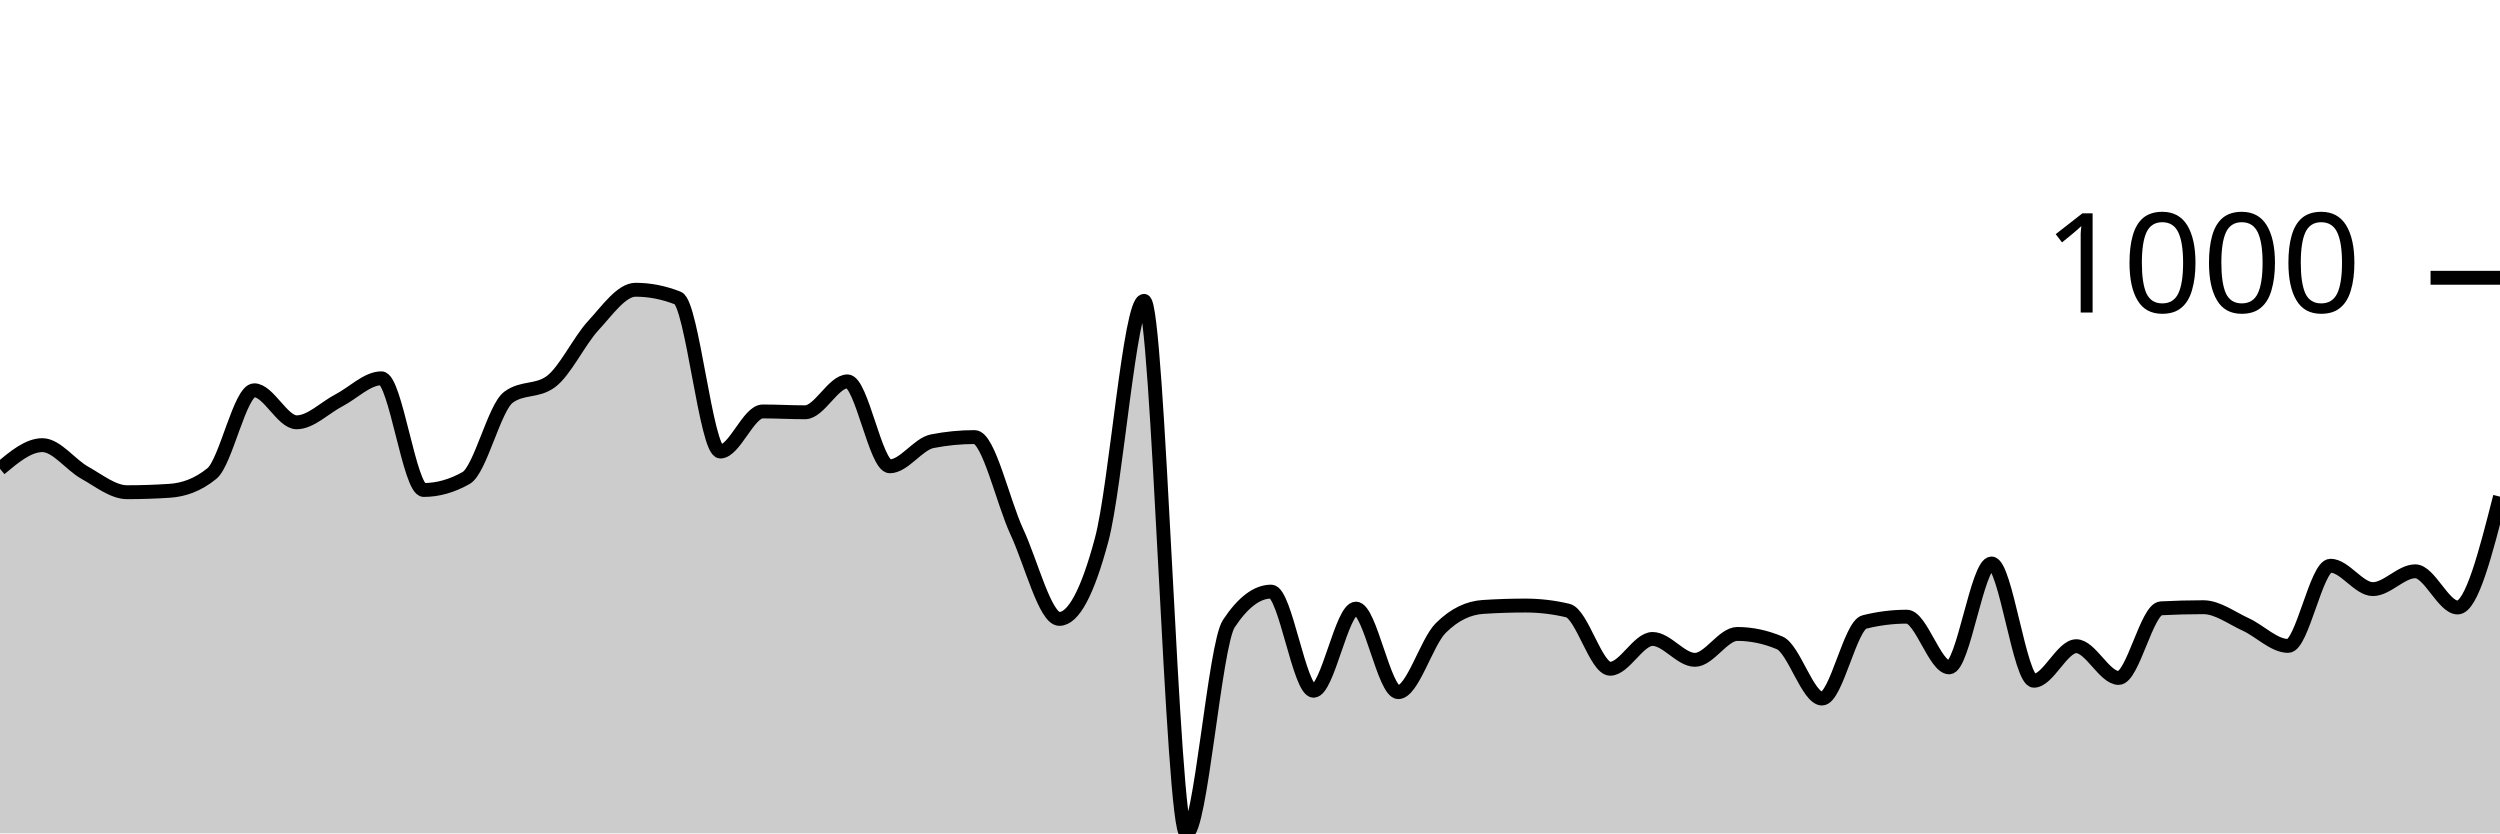
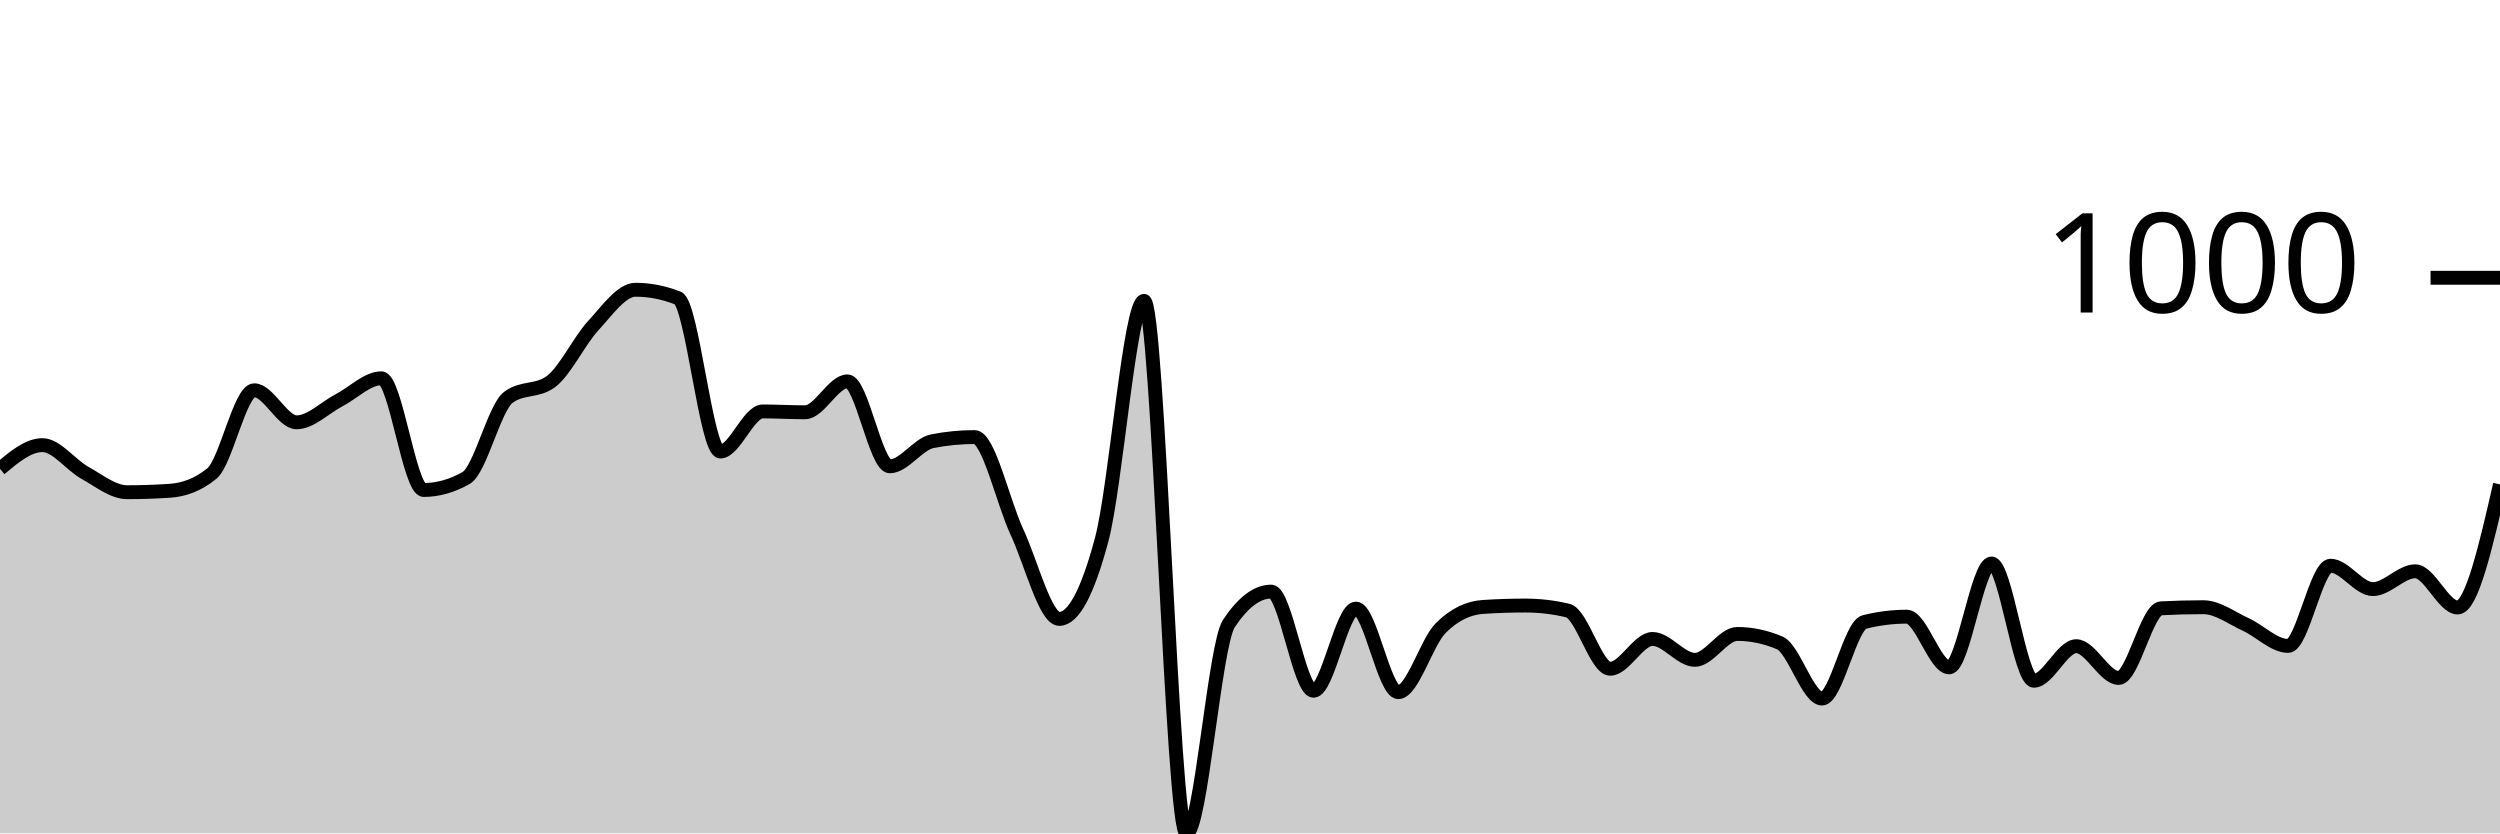
<svg xmlns="http://www.w3.org/2000/svg" viewBox="0 0 180 60">
  <g transform="translate(0,20)">
-     <path class="area" fill="rgba(0, 0, 0, 0.2)" d="M0,13.754C1.017,12.902,2.034,12.05,3.051,12.05C4.068,12.05,5.085,13.47,6.102,14.035C7.119,14.6,8.136,15.439,9.153,15.439C10.169,15.439,11.186,15.405,12.203,15.338C13.22,15.272,14.237,14.924,15.254,14.095C16.271,13.266,17.288,8.1,18.305,8.1C19.322,8.1,20.339,10.406,21.356,10.406C22.373,10.406,23.39,9.35,24.407,8.822C25.424,8.294,26.441,7.238,27.458,7.238C28.475,7.238,29.492,15.278,30.508,15.278C31.525,15.278,32.542,14.991,33.559,14.416C34.576,13.841,35.593,9.35,36.61,8.602C37.627,7.853,38.644,8.227,39.661,7.479C40.678,6.73,41.695,4.551,42.712,3.449C43.729,2.346,44.746,0.862,45.763,0.862C46.78,0.862,47.797,1.063,48.814,1.464C49.831,1.865,50.847,12.511,51.864,12.511C52.881,12.511,53.898,9.624,54.915,9.624C55.932,9.624,56.949,9.684,57.966,9.684C58.983,9.684,60,7.459,61.017,7.459C62.034,7.459,63.051,13.574,64.068,13.574C65.085,13.574,66.102,11.97,67.119,11.769C68.136,11.569,69.153,11.469,70.169,11.469C71.186,11.469,72.203,16.124,73.22,18.306C74.237,20.488,75.254,24.561,76.271,24.561C77.288,24.561,78.305,22.657,79.322,18.847C80.339,15.038,81.356,1.664,82.373,1.664C83.39,1.664,84.407,40,85.424,40C86.441,40,87.458,26.439,88.475,24.902C89.492,23.365,90.508,22.596,91.525,22.596C92.542,22.596,93.559,29.734,94.576,29.734C95.593,29.734,96.61,23.82,97.627,23.82C98.644,23.82,99.661,29.835,100.678,29.835C101.695,29.835,102.712,26.239,103.729,25.223C104.746,24.207,105.763,23.766,106.78,23.699C107.797,23.632,108.814,23.599,109.831,23.599C110.847,23.599,111.864,23.719,112.881,23.96C113.898,24.201,114.915,28.15,115.932,28.15C116.949,28.15,117.966,26.005,118.983,26.005C120,26.005,121.017,27.509,122.034,27.509C123.051,27.509,124.068,25.644,125.085,25.644C126.102,25.644,127.119,25.858,128.136,26.286C129.153,26.713,130.169,30.296,131.186,30.296C132.203,30.296,133.22,25.036,134.237,24.782C135.254,24.528,136.271,24.401,137.288,24.401C138.305,24.401,139.322,28.05,140.339,28.05C141.356,28.05,142.373,20.571,143.39,20.571C144.407,20.571,145.424,29.013,146.441,29.013C147.458,29.013,148.475,26.526,149.492,26.526C150.508,26.526,151.525,28.812,152.542,28.812C153.559,28.812,154.576,23.853,155.593,23.799C156.61,23.746,157.627,23.719,158.644,23.719C159.661,23.719,160.678,24.498,161.695,24.962C162.712,25.427,163.729,26.506,164.746,26.506C165.763,26.506,166.78,20.732,167.797,20.732C168.814,20.732,169.831,22.416,170.847,22.416C171.864,22.416,172.881,21.133,173.898,21.133C174.915,21.133,175.932,23.739,176.949,23.739C177.966,23.739,178.983,19.749,180,15.759L180,40C178.983,40,177.966,40,176.949,40C175.932,40,174.915,40,173.898,40C172.881,40,171.864,40,170.847,40C169.831,40,168.814,40,167.797,40C166.78,40,165.763,40,164.746,40C163.729,40,162.712,40,161.695,40C160.678,40,159.661,40,158.644,40C157.627,40,156.61,40,155.593,40C154.576,40,153.559,40,152.542,40C151.525,40,150.508,40,149.492,40C148.475,40,147.458,40,146.441,40C145.424,40,144.407,40,143.39,40C142.373,40,141.356,40,140.339,40C139.322,40,138.305,40,137.288,40C136.271,40,135.254,40,134.237,40C133.22,40,132.203,40,131.186,40C130.169,40,129.153,40,128.136,40C127.119,40,126.102,40,125.085,40C124.068,40,123.051,40,122.034,40C121.017,40,120,40,118.983,40C117.966,40,116.949,40,115.932,40C114.915,40,113.898,40,112.881,40C111.864,40,110.847,40,109.831,40C108.814,40,107.797,40,106.78,40C105.763,40,104.746,40,103.729,40C102.712,40,101.695,40,100.678,40C99.661,40,98.644,40,97.627,40C96.61,40,95.593,40,94.576,40C93.559,40,92.542,40,91.525,40C90.508,40,89.492,40,88.475,40C87.458,40,86.441,40,85.424,40C84.407,40,83.39,40,82.373,40C81.356,40,80.339,40,79.322,40C78.305,40,77.288,40,76.271,40C75.254,40,74.237,40,73.22,40C72.203,40,71.186,40,70.169,40C69.153,40,68.136,40,67.119,40C66.102,40,65.085,40,64.068,40C63.051,40,62.034,40,61.017,40C60,40,58.983,40,57.966,40C56.949,40,55.932,40,54.915,40C53.898,40,52.881,40,51.864,40C50.847,40,49.831,40,48.814,40C47.797,40,46.78,40,45.763,40C44.746,40,43.729,40,42.712,40C41.695,40,40.678,40,39.661,40C38.644,40,37.627,40,36.61,40C35.593,40,34.576,40,33.559,40C32.542,40,31.525,40,30.508,40C29.492,40,28.475,40,27.458,40C26.441,40,25.424,40,24.407,40C23.39,40,22.373,40,21.356,40C20.339,40,19.322,40,18.305,40C17.288,40,16.271,40,15.254,40C14.237,40,13.22,40,12.203,40C11.186,40,10.169,40,9.153,40C8.136,40,7.119,40,6.102,40C5.085,40,4.068,40,3.051,40C2.034,40,1.017,40,0,40Z" />
-     <path class="line" stroke="black" fill="none" d="M0,13.754C1.017,12.902,2.034,12.05,3.051,12.05C4.068,12.05,5.085,13.47,6.102,14.035C7.119,14.6,8.136,15.439,9.153,15.439C10.169,15.439,11.186,15.405,12.203,15.338C13.22,15.272,14.237,14.924,15.254,14.095C16.271,13.266,17.288,8.1,18.305,8.1C19.322,8.1,20.339,10.406,21.356,10.406C22.373,10.406,23.39,9.35,24.407,8.822C25.424,8.294,26.441,7.238,27.458,7.238C28.475,7.238,29.492,15.278,30.508,15.278C31.525,15.278,32.542,14.991,33.559,14.416C34.576,13.841,35.593,9.35,36.61,8.602C37.627,7.853,38.644,8.227,39.661,7.479C40.678,6.73,41.695,4.551,42.712,3.449C43.729,2.346,44.746,0.862,45.763,0.862C46.78,0.862,47.797,1.063,48.814,1.464C49.831,1.865,50.847,12.511,51.864,12.511C52.881,12.511,53.898,9.624,54.915,9.624C55.932,9.624,56.949,9.684,57.966,9.684C58.983,9.684,60,7.459,61.017,7.459C62.034,7.459,63.051,13.574,64.068,13.574C65.085,13.574,66.102,11.97,67.119,11.769C68.136,11.569,69.153,11.469,70.169,11.469C71.186,11.469,72.203,16.124,73.22,18.306C74.237,20.488,75.254,24.561,76.271,24.561C77.288,24.561,78.305,22.657,79.322,18.847C80.339,15.038,81.356,1.664,82.373,1.664C83.39,1.664,84.407,40,85.424,40C86.441,40,87.458,26.439,88.475,24.902C89.492,23.365,90.508,22.596,91.525,22.596C92.542,22.596,93.559,29.734,94.576,29.734C95.593,29.734,96.61,23.82,97.627,23.82C98.644,23.82,99.661,29.835,100.678,29.835C101.695,29.835,102.712,26.239,103.729,25.223C104.746,24.207,105.763,23.766,106.78,23.699C107.797,23.632,108.814,23.599,109.831,23.599C110.847,23.599,111.864,23.719,112.881,23.96C113.898,24.201,114.915,28.15,115.932,28.15C116.949,28.15,117.966,26.005,118.983,26.005C120,26.005,121.017,27.509,122.034,27.509C123.051,27.509,124.068,25.644,125.085,25.644C126.102,25.644,127.119,25.858,128.136,26.286C129.153,26.713,130.169,30.296,131.186,30.296C132.203,30.296,133.22,25.036,134.237,24.782C135.254,24.528,136.271,24.401,137.288,24.401C138.305,24.401,139.322,28.05,140.339,28.05C141.356,28.05,142.373,20.571,143.39,20.571C144.407,20.571,145.424,29.013,146.441,29.013C147.458,29.013,148.475,26.526,149.492,26.526C150.508,26.526,151.525,28.812,152.542,28.812C153.559,28.812,154.576,23.853,155.593,23.799C156.61,23.746,157.627,23.719,158.644,23.719C159.661,23.719,160.678,24.498,161.695,24.962C162.712,25.427,163.729,26.506,164.746,26.506C165.763,26.506,166.78,20.732,167.797,20.732C168.814,20.732,169.831,22.416,170.847,22.416C171.864,22.416,172.881,21.133,173.898,21.133C174.915,21.133,175.932,23.739,176.949,23.739C177.966,23.739,178.983,19.749,180,15.759" />
+     <path class="area" fill="rgba(0, 0, 0, 0.2)" d="M0,13.754C1.017,12.902,2.034,12.05,3.051,12.05C4.068,12.05,5.085,13.47,6.102,14.035C7.119,14.6,8.136,15.439,9.153,15.439C10.169,15.439,11.186,15.405,12.203,15.338C13.22,15.272,14.237,14.924,15.254,14.095C16.271,13.266,17.288,8.1,18.305,8.1C19.322,8.1,20.339,10.406,21.356,10.406C22.373,10.406,23.39,9.35,24.407,8.822C25.424,8.294,26.441,7.238,27.458,7.238C28.475,7.238,29.492,15.278,30.508,15.278C31.525,15.278,32.542,14.991,33.559,14.416C34.576,13.841,35.593,9.35,36.61,8.602C37.627,7.853,38.644,8.227,39.661,7.479C40.678,6.73,41.695,4.551,42.712,3.449C43.729,2.346,44.746,0.862,45.763,0.862C46.78,0.862,47.797,1.063,48.814,1.464C49.831,1.865,50.847,12.511,51.864,12.511C52.881,12.511,53.898,9.624,54.915,9.624C55.932,9.624,56.949,9.684,57.966,9.684C58.983,9.684,60,7.459,61.017,7.459C62.034,7.459,63.051,13.574,64.068,13.574C65.085,13.574,66.102,11.97,67.119,11.769C68.136,11.569,69.153,11.469,70.169,11.469C71.186,11.469,72.203,16.124,73.22,18.306C74.237,20.488,75.254,24.561,76.271,24.561C77.288,24.561,78.305,22.657,79.322,18.847C80.339,15.038,81.356,1.664,82.373,1.664C83.39,1.664,84.407,40,85.424,40C86.441,40,87.458,26.439,88.475,24.902C89.492,23.365,90.508,22.596,91.525,22.596C92.542,22.596,93.559,29.734,94.576,29.734C95.593,29.734,96.61,23.82,97.627,23.82C98.644,23.82,99.661,29.835,100.678,29.835C101.695,29.835,102.712,26.239,103.729,25.223C104.746,24.207,105.763,23.766,106.78,23.699C107.797,23.632,108.814,23.599,109.831,23.599C110.847,23.599,111.864,23.719,112.881,23.96C113.898,24.201,114.915,28.15,115.932,28.15C116.949,28.15,117.966,26.005,118.983,26.005C120,26.005,121.017,27.509,122.034,27.509C123.051,27.509,124.068,25.644,125.085,25.644C126.102,25.644,127.119,25.858,128.136,26.286C129.153,26.713,130.169,30.296,131.186,30.296C132.203,30.296,133.22,25.036,134.237,24.782C135.254,24.528,136.271,24.401,137.288,24.401C138.305,24.401,139.322,28.05,140.339,28.05C141.356,28.05,142.373,20.571,143.39,20.571C144.407,20.571,145.424,29.013,146.441,29.013C147.458,29.013,148.475,26.526,149.492,26.526C150.508,26.526,151.525,28.812,152.542,28.812C153.559,28.812,154.576,23.853,155.593,23.799C156.61,23.746,157.627,23.719,158.644,23.719C159.661,23.719,160.678,24.498,161.695,24.962C162.712,25.427,163.729,26.506,164.746,26.506C165.763,26.506,166.78,20.732,167.797,20.732C168.814,20.732,169.831,22.416,170.847,22.416C171.864,22.416,172.881,21.133,173.898,21.133C174.915,21.133,175.932,23.739,176.949,23.739C177.966,23.739,178.983,19.308,180,14.877L180,40C178.983,40,177.966,40,176.949,40C175.932,40,174.915,40,173.898,40C172.881,40,171.864,40,170.847,40C169.831,40,168.814,40,167.797,40C166.78,40,165.763,40,164.746,40C163.729,40,162.712,40,161.695,40C160.678,40,159.661,40,158.644,40C157.627,40,156.61,40,155.593,40C154.576,40,153.559,40,152.542,40C151.525,40,150.508,40,149.492,40C148.475,40,147.458,40,146.441,40C145.424,40,144.407,40,143.39,40C142.373,40,141.356,40,140.339,40C139.322,40,138.305,40,137.288,40C136.271,40,135.254,40,134.237,40C133.22,40,132.203,40,131.186,40C130.169,40,129.153,40,128.136,40C127.119,40,126.102,40,125.085,40C124.068,40,123.051,40,122.034,40C121.017,40,120,40,118.983,40C117.966,40,116.949,40,115.932,40C114.915,40,113.898,40,112.881,40C111.864,40,110.847,40,109.831,40C108.814,40,107.797,40,106.78,40C105.763,40,104.746,40,103.729,40C102.712,40,101.695,40,100.678,40C99.661,40,98.644,40,97.627,40C96.61,40,95.593,40,94.576,40C93.559,40,92.542,40,91.525,40C90.508,40,89.492,40,88.475,40C87.458,40,86.441,40,85.424,40C84.407,40,83.39,40,82.373,40C81.356,40,80.339,40,79.322,40C78.305,40,77.288,40,76.271,40C75.254,40,74.237,40,73.22,40C72.203,40,71.186,40,70.169,40C69.153,40,68.136,40,67.119,40C66.102,40,65.085,40,64.068,40C63.051,40,62.034,40,61.017,40C60,40,58.983,40,57.966,40C56.949,40,55.932,40,54.915,40C53.898,40,52.881,40,51.864,40C50.847,40,49.831,40,48.814,40C47.797,40,46.78,40,45.763,40C44.746,40,43.729,40,42.712,40C41.695,40,40.678,40,39.661,40C38.644,40,37.627,40,36.61,40C35.593,40,34.576,40,33.559,40C32.542,40,31.525,40,30.508,40C29.492,40,28.475,40,27.458,40C26.441,40,25.424,40,24.407,40C23.39,40,22.373,40,21.356,40C20.339,40,19.322,40,18.305,40C17.288,40,16.271,40,15.254,40C14.237,40,13.22,40,12.203,40C11.186,40,10.169,40,9.153,40C8.136,40,7.119,40,6.102,40C5.085,40,4.068,40,3.051,40C2.034,40,1.017,40,0,40Z" />
+     <path class="line" stroke="black" fill="none" d="M0,13.754C1.017,12.902,2.034,12.05,3.051,12.05C4.068,12.05,5.085,13.47,6.102,14.035C7.119,14.6,8.136,15.439,9.153,15.439C10.169,15.439,11.186,15.405,12.203,15.338C13.22,15.272,14.237,14.924,15.254,14.095C16.271,13.266,17.288,8.1,18.305,8.1C19.322,8.1,20.339,10.406,21.356,10.406C22.373,10.406,23.39,9.35,24.407,8.822C25.424,8.294,26.441,7.238,27.458,7.238C28.475,7.238,29.492,15.278,30.508,15.278C31.525,15.278,32.542,14.991,33.559,14.416C34.576,13.841,35.593,9.35,36.61,8.602C37.627,7.853,38.644,8.227,39.661,7.479C40.678,6.73,41.695,4.551,42.712,3.449C43.729,2.346,44.746,0.862,45.763,0.862C46.78,0.862,47.797,1.063,48.814,1.464C49.831,1.865,50.847,12.511,51.864,12.511C52.881,12.511,53.898,9.624,54.915,9.624C55.932,9.624,56.949,9.684,57.966,9.684C58.983,9.684,60,7.459,61.017,7.459C62.034,7.459,63.051,13.574,64.068,13.574C65.085,13.574,66.102,11.97,67.119,11.769C68.136,11.569,69.153,11.469,70.169,11.469C71.186,11.469,72.203,16.124,73.22,18.306C74.237,20.488,75.254,24.561,76.271,24.561C77.288,24.561,78.305,22.657,79.322,18.847C80.339,15.038,81.356,1.664,82.373,1.664C83.39,1.664,84.407,40,85.424,40C86.441,40,87.458,26.439,88.475,24.902C89.492,23.365,90.508,22.596,91.525,22.596C92.542,22.596,93.559,29.734,94.576,29.734C95.593,29.734,96.61,23.82,97.627,23.82C98.644,23.82,99.661,29.835,100.678,29.835C101.695,29.835,102.712,26.239,103.729,25.223C104.746,24.207,105.763,23.766,106.78,23.699C107.797,23.632,108.814,23.599,109.831,23.599C110.847,23.599,111.864,23.719,112.881,23.96C113.898,24.201,114.915,28.15,115.932,28.15C116.949,28.15,117.966,26.005,118.983,26.005C120,26.005,121.017,27.509,122.034,27.509C123.051,27.509,124.068,25.644,125.085,25.644C126.102,25.644,127.119,25.858,128.136,26.286C129.153,26.713,130.169,30.296,131.186,30.296C132.203,30.296,133.22,25.036,134.237,24.782C135.254,24.528,136.271,24.401,137.288,24.401C138.305,24.401,139.322,28.05,140.339,28.05C141.356,28.05,142.373,20.571,143.39,20.571C144.407,20.571,145.424,29.013,146.441,29.013C147.458,29.013,148.475,26.526,149.492,26.526C150.508,26.526,151.525,28.812,152.542,28.812C153.559,28.812,154.576,23.853,155.593,23.799C156.61,23.746,157.627,23.719,158.644,23.719C159.661,23.719,160.678,24.498,161.695,24.962C162.712,25.427,163.729,26.506,164.746,26.506C165.763,26.506,166.78,20.732,167.797,20.732C168.814,20.732,169.831,22.416,170.847,22.416C171.864,22.416,172.881,21.133,173.898,21.133C174.915,21.133,175.932,23.739,176.949,23.739C177.966,23.739,178.983,19.308,180,14.877" />
    <path class="axis-ceiling" stroke-width="1" stroke="black" fill="none" d="M175,0L180,0" />
    <text class="axis-ceiling-label" font-family="sans-serif" text-anchor="end" font-size="10px" x="170" y="2.5">1000</text>
  </g>
</svg>
